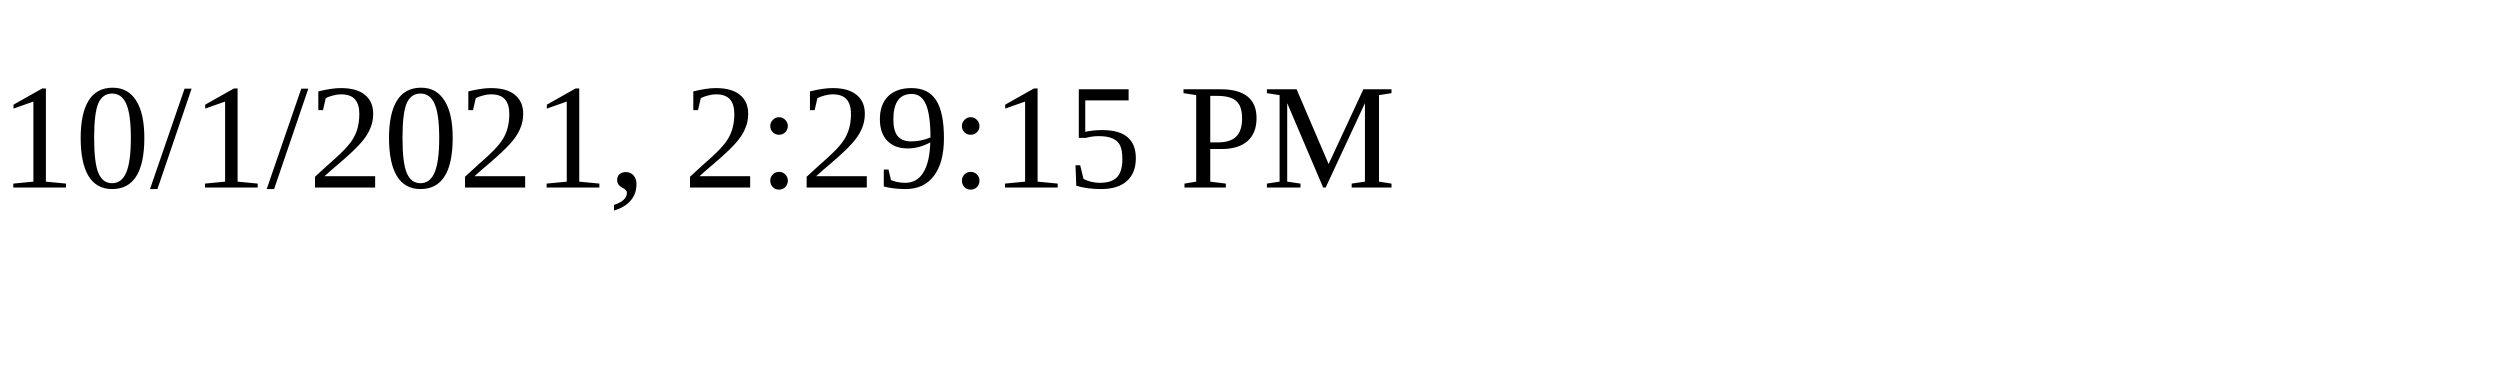
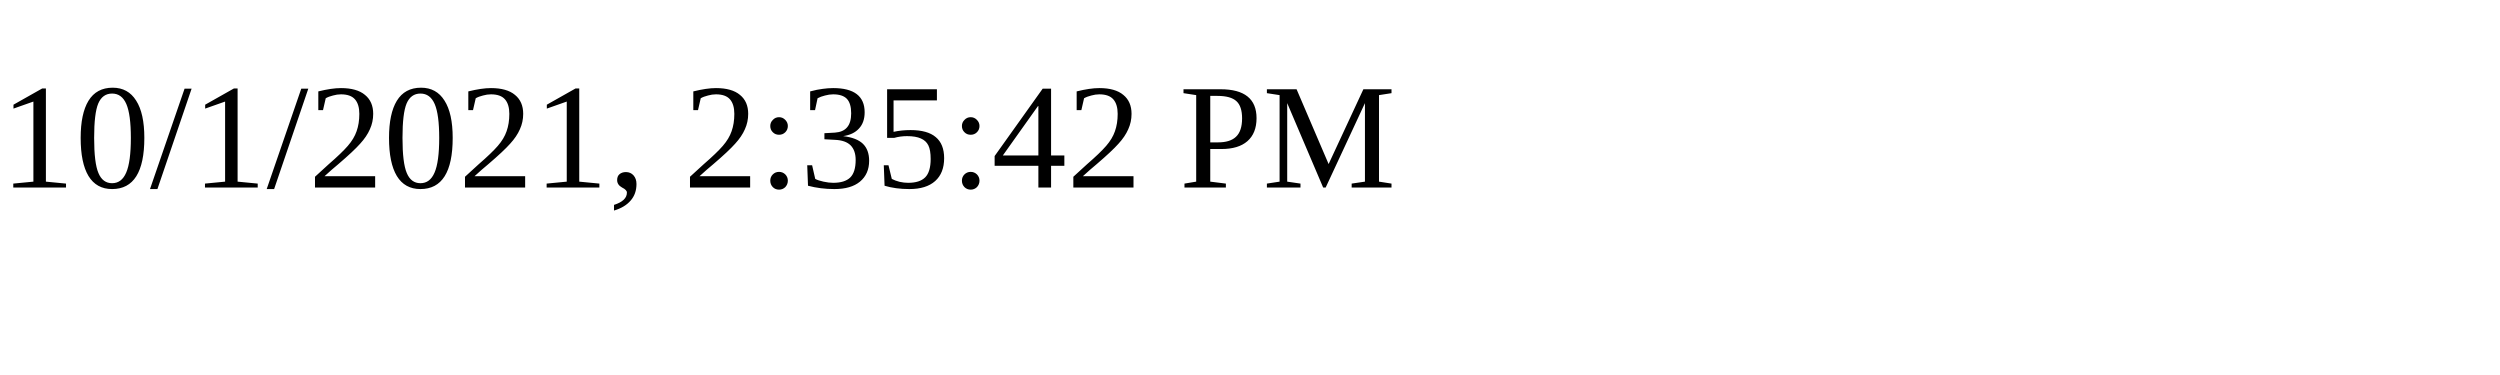
<svg xmlns="http://www.w3.org/2000/svg" height="30" width="200">
-   <text x="0" y="15">10/1/2021, 2:29:15 PM</text>
+   <text x="0" y="15">10/1/2021, 2:35:42 PM</text>
</svg>
